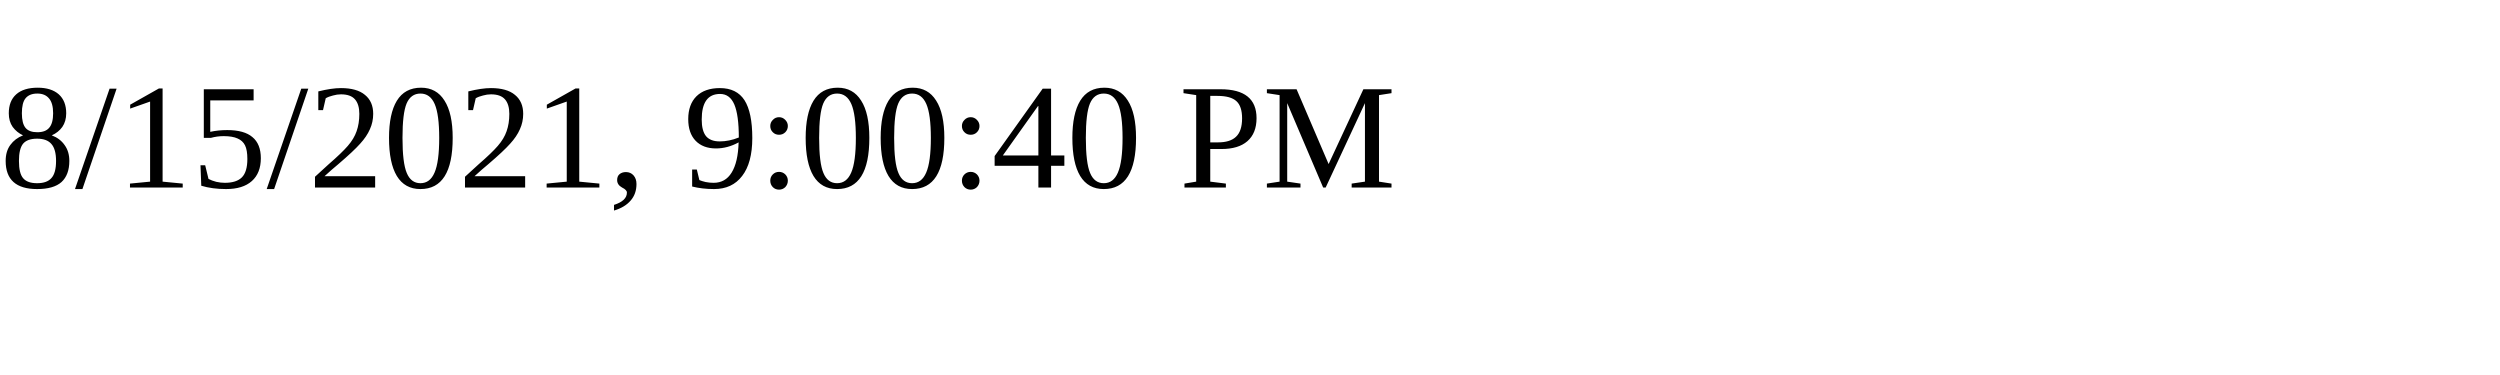
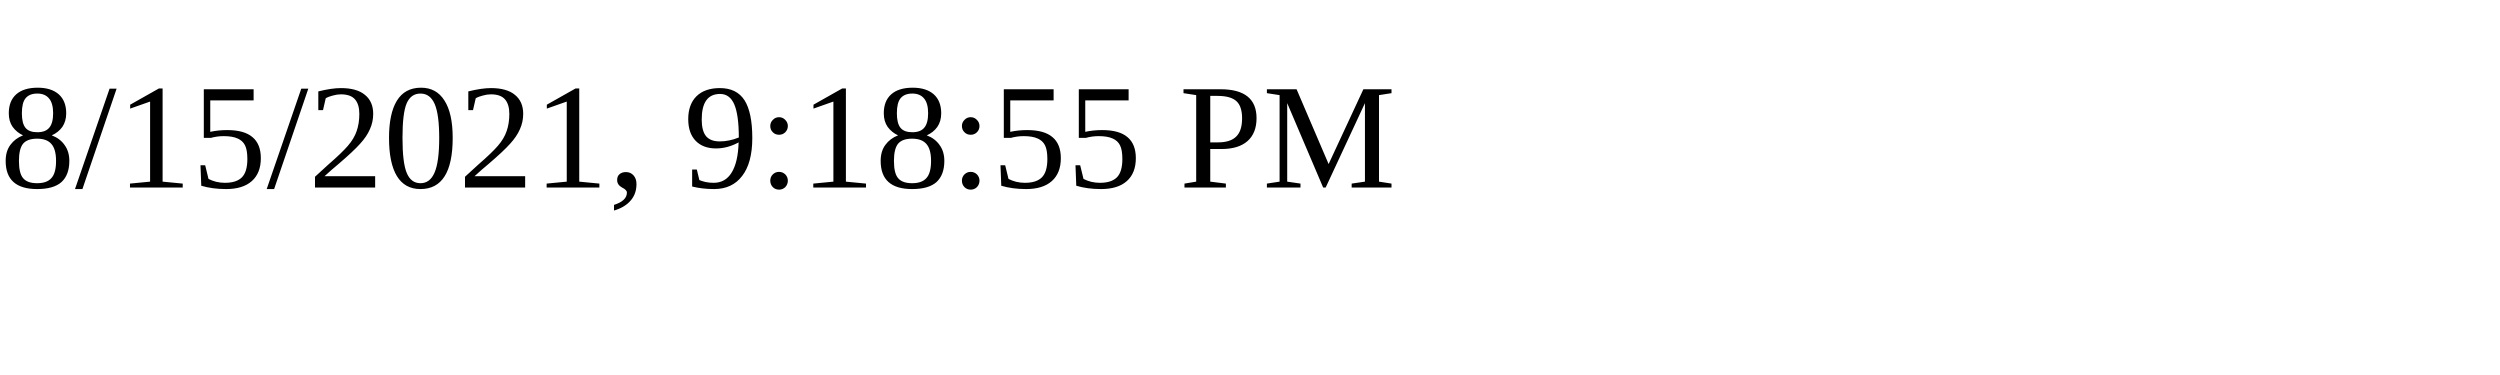
<svg xmlns="http://www.w3.org/2000/svg" height="30" width="200">
-   <text x="0" y="15">8/15/2021, 9:00:40 PM</text>
+   <text x="0" y="15">8/15/2021, 9:18:55 PM</text>
</svg>
